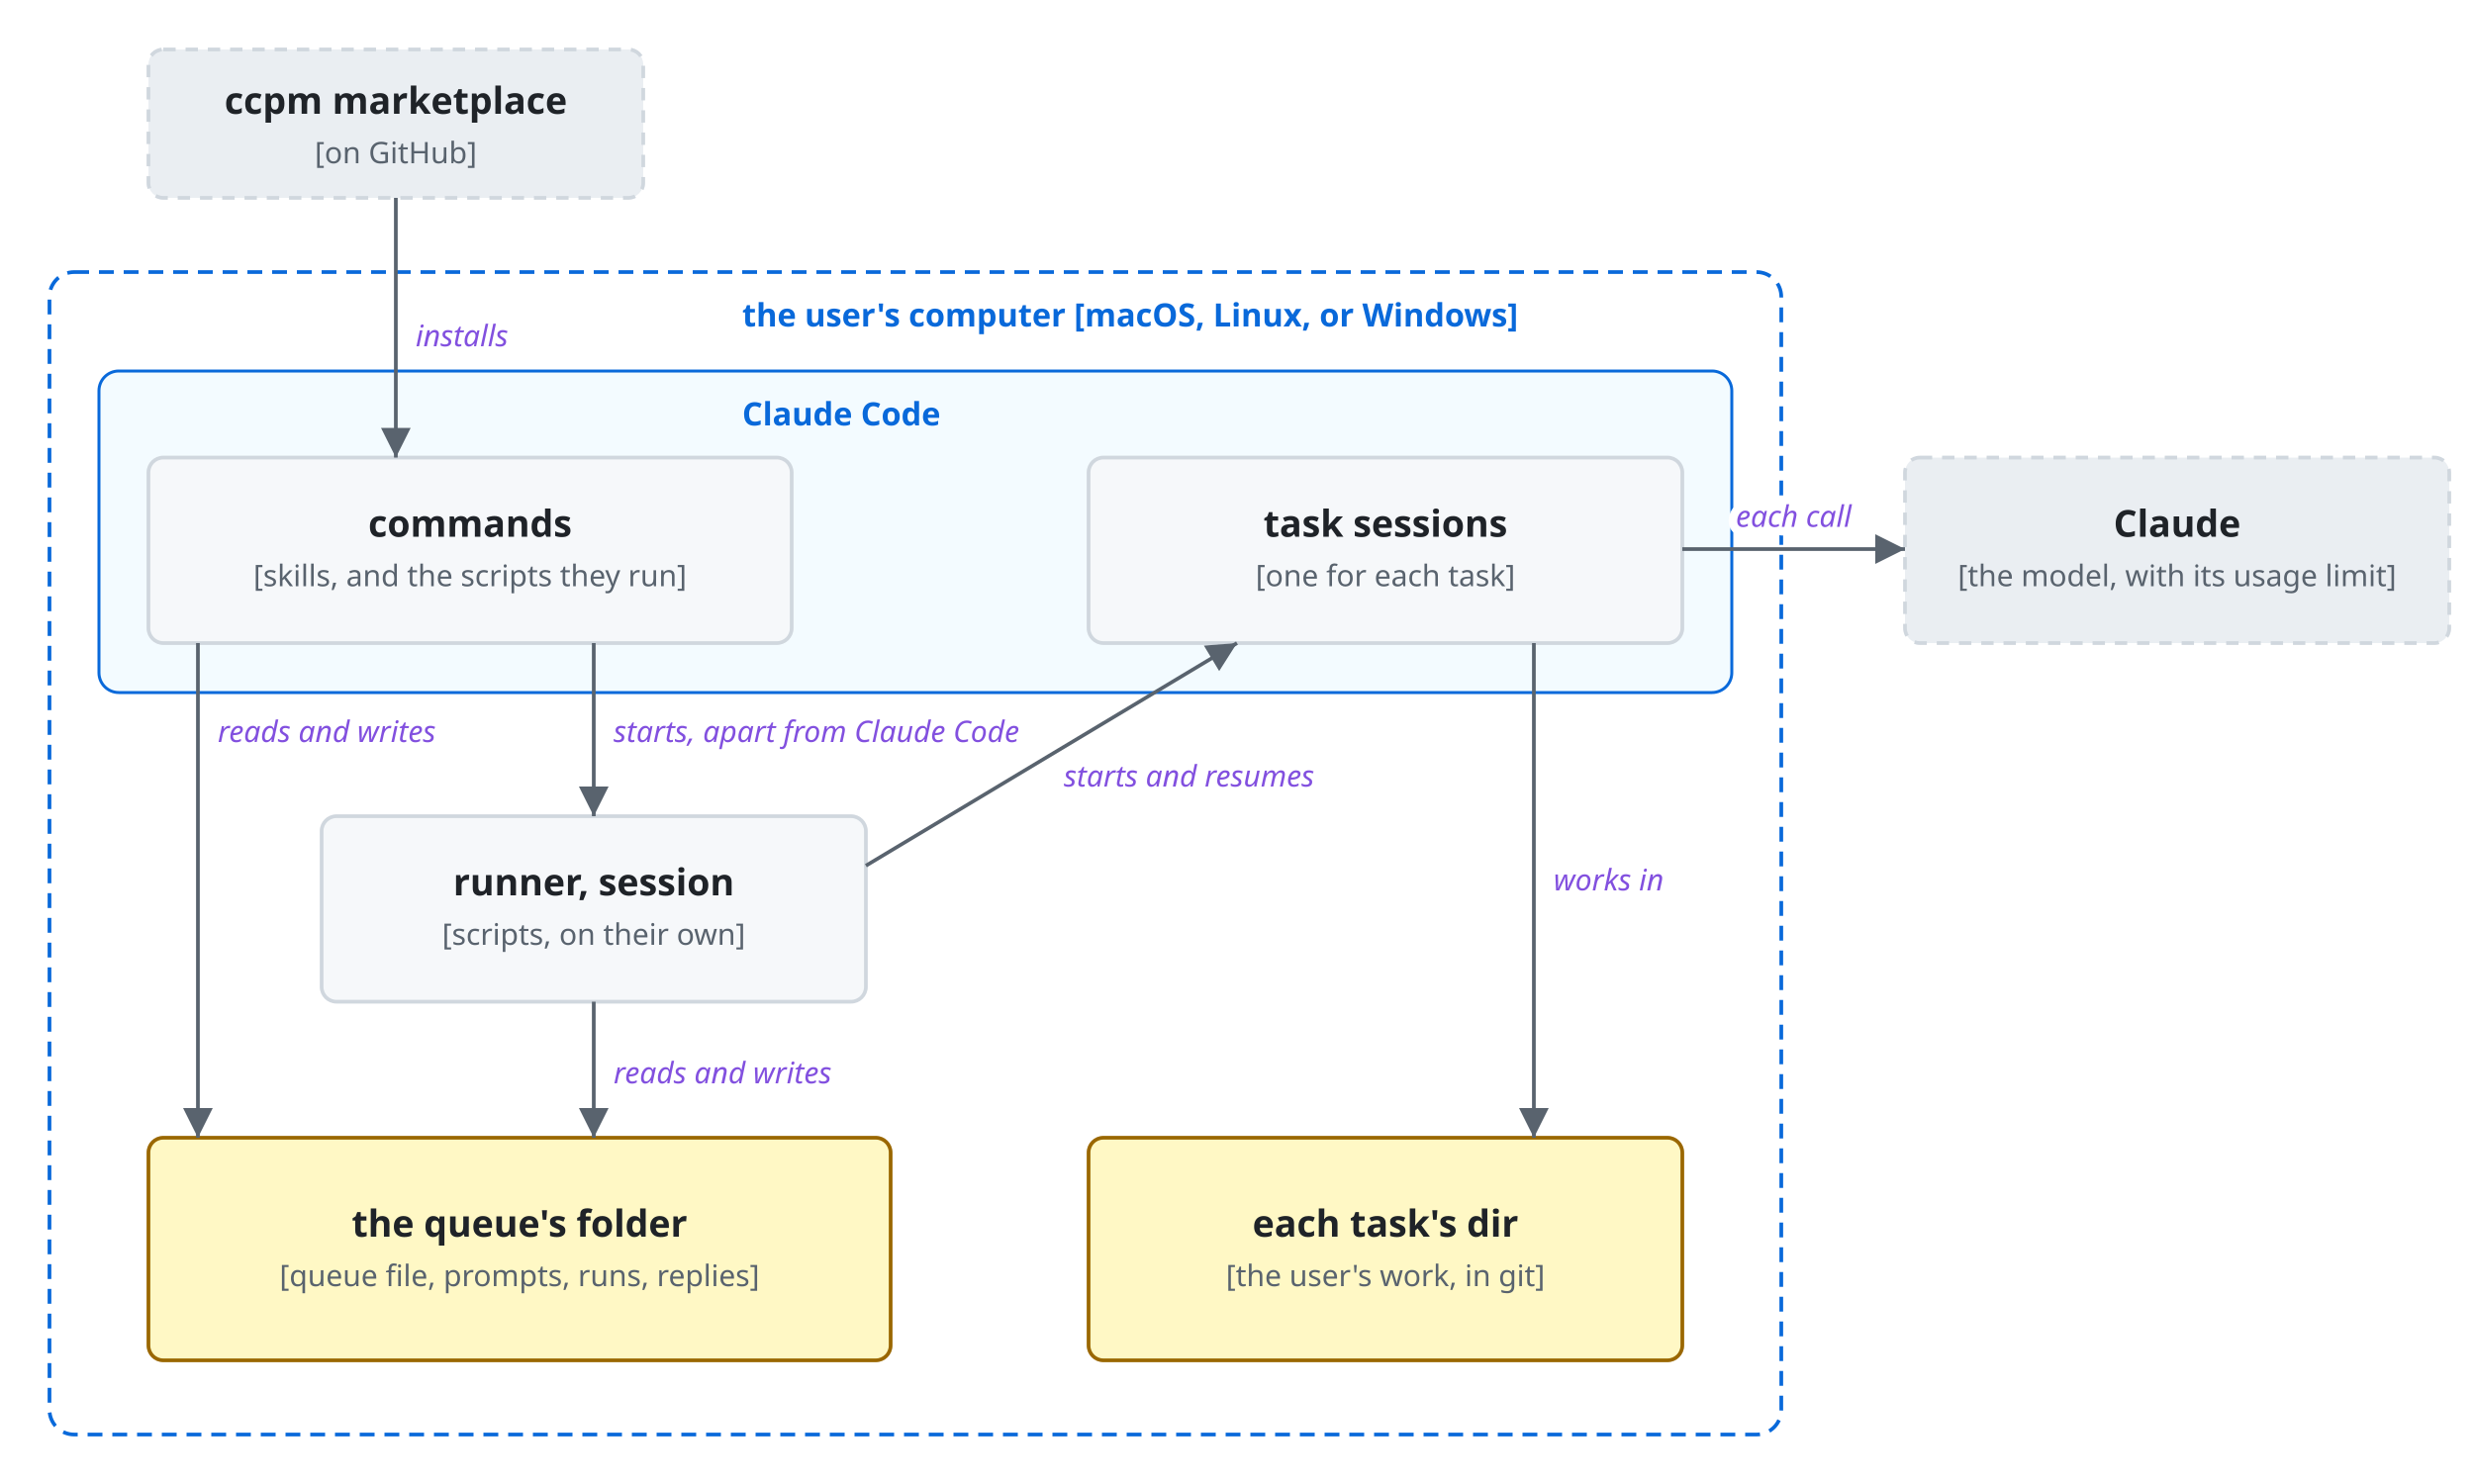
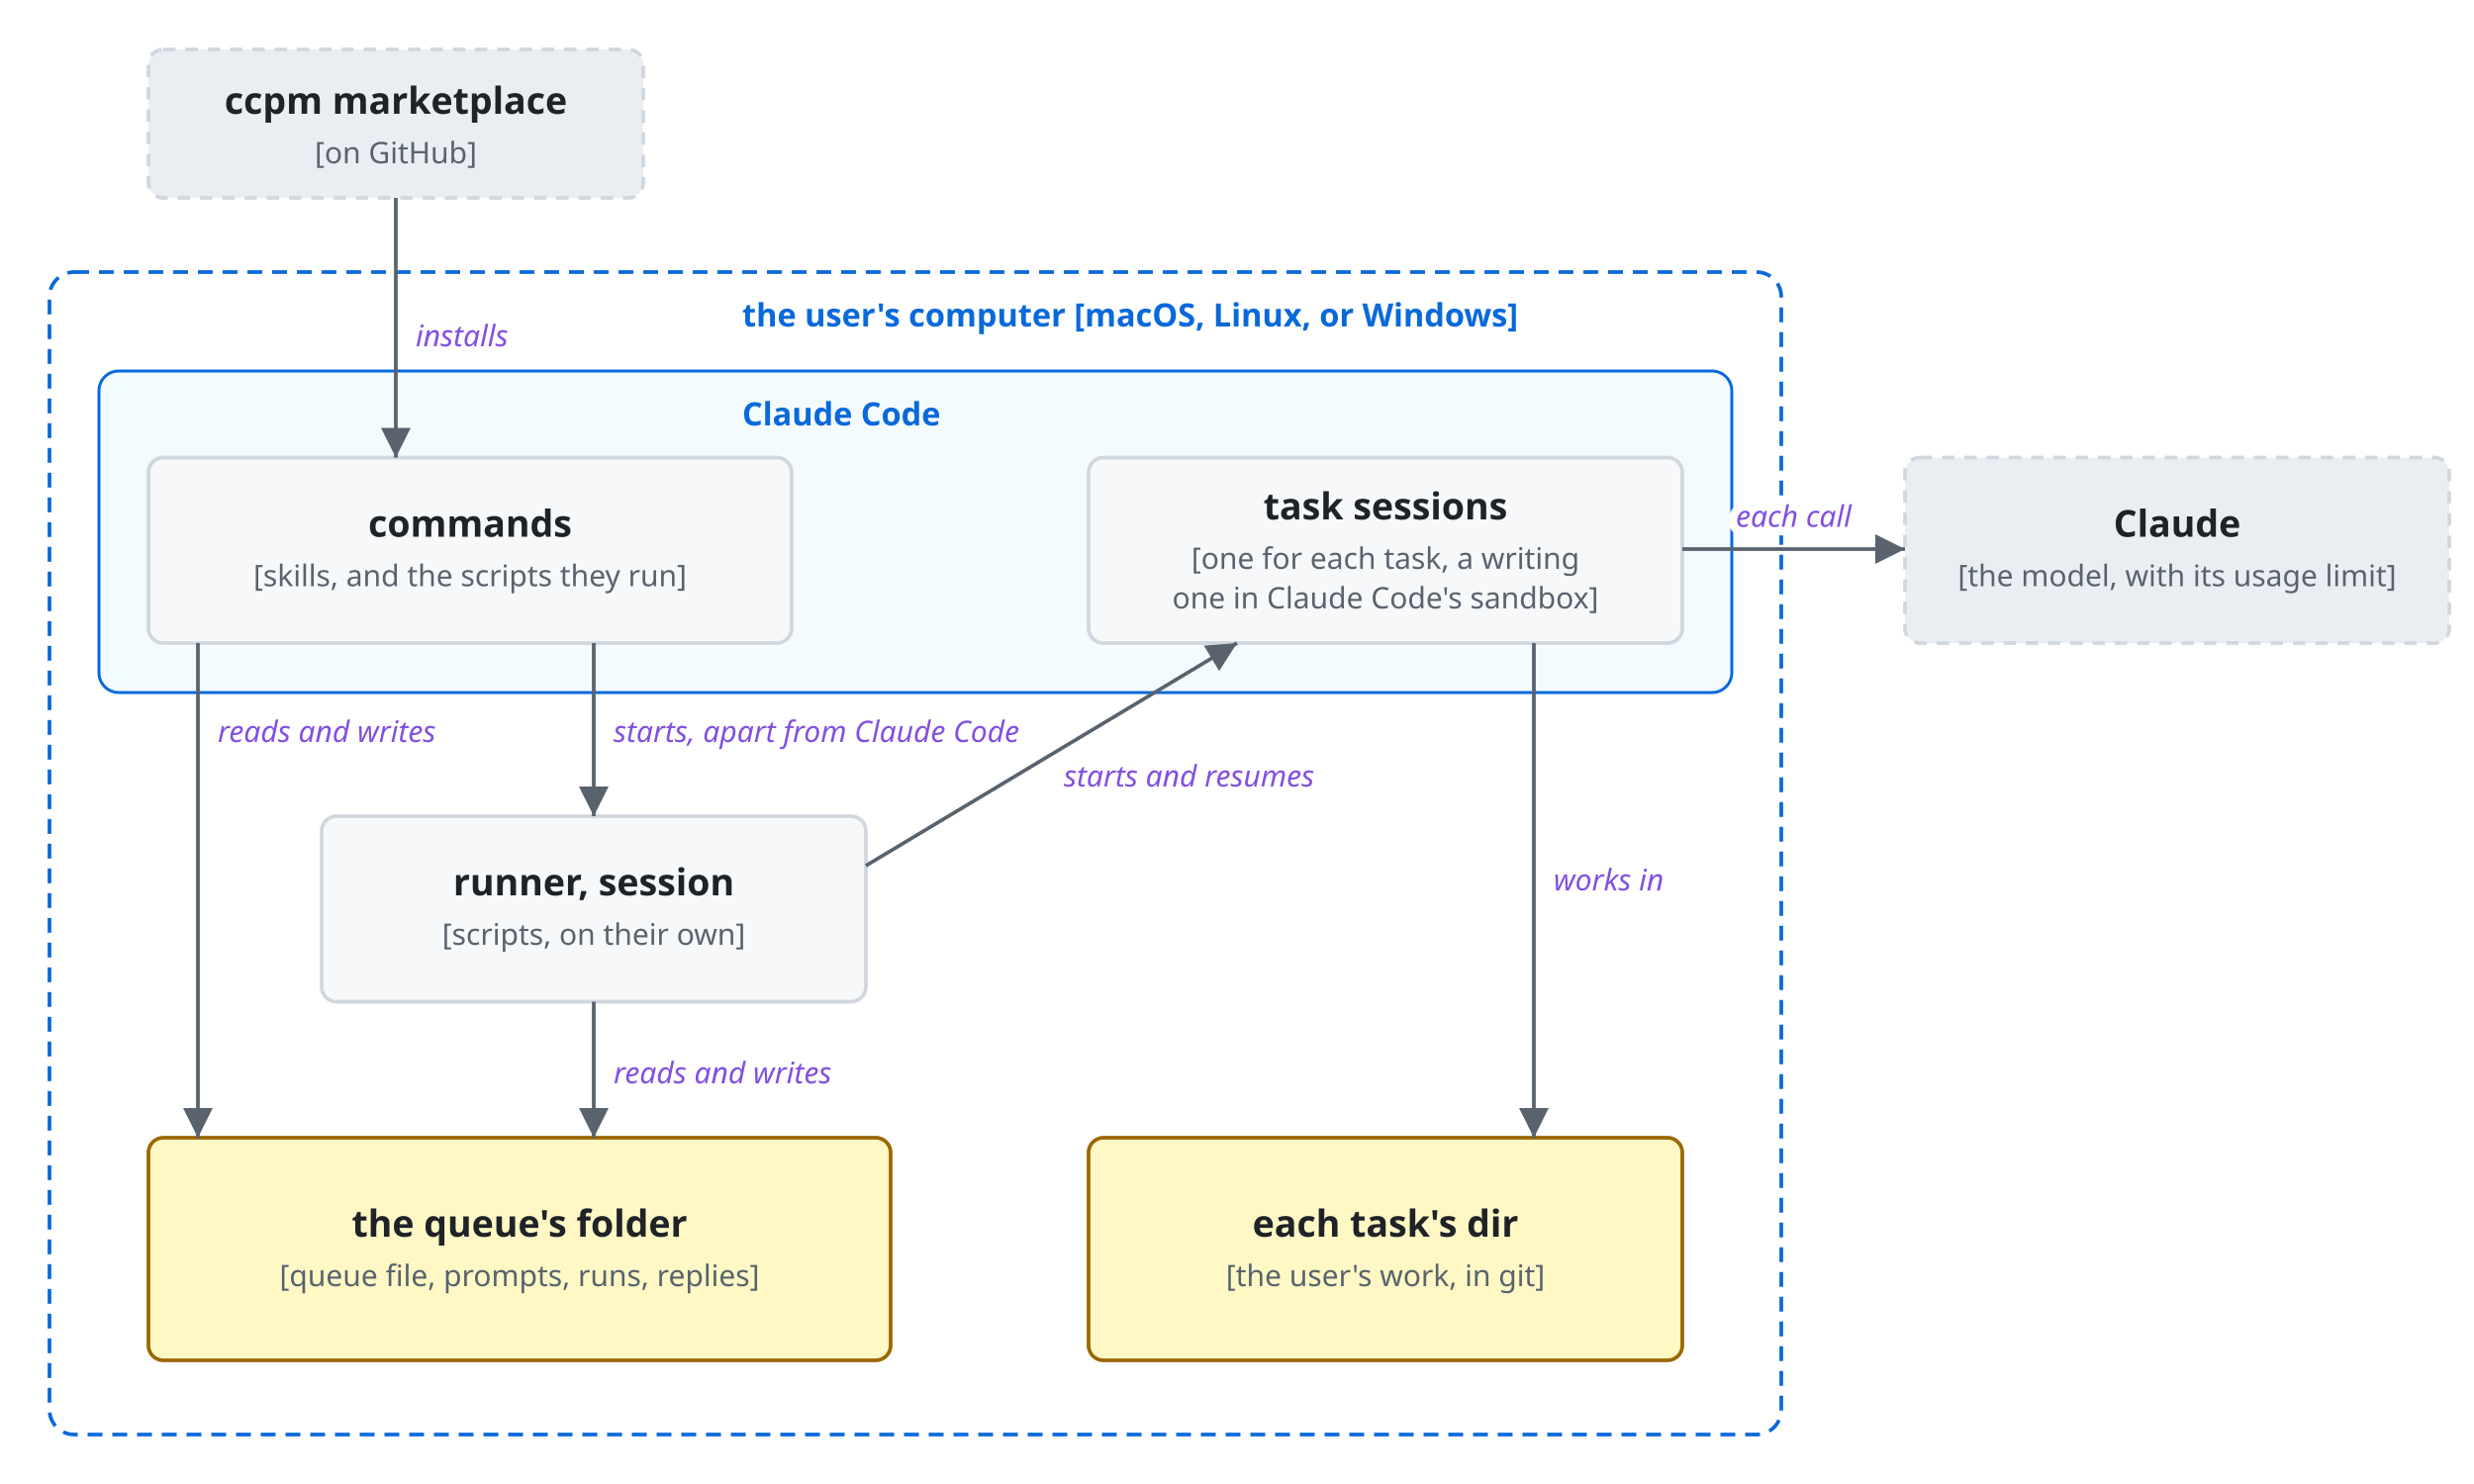
<svg xmlns="http://www.w3.org/2000/svg" viewBox="0 0 1000 600">
  <style>
    svg { font-family: -apple-system, BlinkMacSystemFont, 'Segoe UI', 'Noto Sans', Helvetica, Arial, 'Hiragino Sans', 'Noto Sans CJK JP', 'Noto Sans JP', 'Yu Gothic', Meiryo, sans-serif; }
    .bg { fill: #ffffff; }
    .box { fill: #f6f8fa; stroke: #d0d7de; stroke-width: 1.5; }
    .store { fill: #fff8c5; stroke: #9a6700; stroke-width: 1.5; }
    .ext { fill: #eaeef2; stroke: #d0d7de; stroke-width: 1.5; stroke-dasharray: 5 4; }
    .unit { fill: #ddf4ff; fill-opacity: 0.35; stroke: #0969da; stroke-width: 1.2; }
    .frame { fill: none; stroke: #0969da; stroke-width: 1.5; stroke-dasharray: 6 4; }
    .frame-name { fill: #0969da; font-size: 13px; font-weight: 600; }
    .name { fill: #1f2328; font-size: 15px; font-weight: 600; text-anchor: middle; }
    .kind { fill: #59636e; font-size: 12px; text-anchor: middle; }
    .label { fill: #1f2328; font-size: 13px; }
    .small { font-size: 12px; }
    .data { fill: #8250df; font-size: 12px; font-style: italic; }
    .quote { fill: #8250df; font-size: 12px; font-style: italic; }
    .gets { fill: #1a7f37; font-size: 12px; font-weight: 600; }
    .line { fill: none; stroke: #59636e; stroke-width: 1.5; }
    .dashed { stroke-dasharray: 5 4; }
    .head { fill: #59636e; }
    .hole { fill: #ffffff; stroke: #59636e; stroke-width: 1.5; }
    .halo { stroke: #ffffff; stroke-width: 7; stroke-linejoin: round; paint-order: stroke; }
    .mid { text-anchor: middle; }
    .start { text-anchor: start; }
    .end { text-anchor: end; }
    @media (prefers-color-scheme: dark) {
      .bg { fill: #0d1117; }
      .box { fill: #161b22; stroke: #3d444d; }
      .store { fill: #2e2a1a; stroke: #d29922; }
      .ext { fill: #21262d; stroke: #3d444d; }
      .unit { fill: #0c2d6b; stroke: #4493f8; }
      .frame { stroke: #4493f8; }
      .frame-name { fill: #4493f8; }
      .name, .label { fill: #f0f6fc; }
      .kind { fill: #9198a1; }
      .data { fill: #c297ff; }
      .quote { fill: #c297ff; }
      .gets { fill: #3fb950; }
      .line { stroke: #9198a1; }
      .head { fill: #9198a1; }
      .hole { fill: #0d1117; stroke: #9198a1; }
      .halo { stroke: #0d1117; }
    }
  </style>
  <defs>
    <marker id="arrow" viewBox="0 0 10 10" refX="10" refY="5" markerWidth="8" markerHeight="8" orient="auto-start-reverse">
      <path class="head" d="M0,0 L10,5 L0,10 z" />
    </marker>
  </defs>
  <rect class="bg" width="1000" height="600" />
  <rect class="ext" x="60" y="20" width="200" height="60" rx="6" />
  <text class="name" x="160.0" y="46.0">ccpm marketplace</text>
  <text class="kind" x="160.0" y="66.0">[on GitHub]</text>
  <rect class="frame" x="20" y="110" width="700" height="470" rx="10" />
  <text class="frame-name" x="300" y="132">the user's computer [macOS, Linux, or Windows]</text>
  <rect class="unit" x="40" y="150" width="660" height="130" rx="8" />
  <text class="frame-name" x="300" y="172">Claude Code</text>
  <rect class="box" x="60" y="185" width="260" height="75" rx="6" />
  <text class="name" x="190.0" y="217.0">commands</text>
  <text class="kind" x="190.0" y="237.0">[skills, and the scripts they run]</text>
  <rect class="box" x="440" y="185" width="240" height="75" rx="6" />
-   <text class="name" x="560.0" y="217.0">task sessions</text>
-   <text class="kind" x="560.0" y="237.0">[one for each task]</text>
+   <text class="name" x="560.0" y="210.0">task sessions</text>
+   <text class="kind" x="560.0" y="230.0">[one for each task, a writing</text>
+   <text class="kind" x="560.0" y="246.0">one in Claude Code's sandbox]</text>
  <rect class="box" x="130" y="330" width="220" height="75" rx="6" />
  <text class="name" x="240.0" y="362.0">runner, session</text>
  <text class="kind" x="240.0" y="382.0">[scripts, on their own]</text>
  <rect class="store" x="60" y="460" width="300" height="90" rx="6" />
  <text class="name" x="210.0" y="500.0">the queue's folder</text>
  <text class="kind" x="210.0" y="520.0">[queue file, prompts, runs, replies]</text>
  <rect class="store" x="440" y="460" width="240" height="90" rx="6" />
  <text class="name" x="560.0" y="500.0">each task's dir</text>
  <text class="kind" x="560.0" y="520.0">[the user's work, in git]</text>
  <rect class="ext" x="770" y="185" width="220" height="75" rx="6" />
  <text class="name" x="880.0" y="217.0">Claude</text>
  <text class="kind" x="880.0" y="237.0">[the model, with its usage limit]</text>
  <path class="line" d="M160,80 L160,185" marker-end="url(#arrow)" />
  <text class="data halo start" x="168" y="140">installs</text>
  <path class="line" d="M240,260 L240,330" marker-end="url(#arrow)" />
  <text class="data halo start" x="248" y="300">starts, apart from Claude Code</text>
  <path class="line" d="M80,260 L80,460" marker-end="url(#arrow)" />
  <text class="data halo start" x="88" y="300">reads and writes</text>
  <path class="line" d="M240,405 L240,460" marker-end="url(#arrow)" />
  <text class="data halo start" x="248" y="438">reads and writes</text>
  <path class="line" d="M350,350 L500,260" marker-end="url(#arrow)" />
  <text class="data halo start" x="430" y="318">starts and resumes</text>
  <path class="line" d="M680,222 L770,222" marker-end="url(#arrow)" />
  <text class="data halo mid" x="725" y="213">each call</text>
  <path class="line" d="M620,260 L620,460" marker-end="url(#arrow)" />
  <text class="data halo start" x="628" y="360">works in</text>
</svg>
